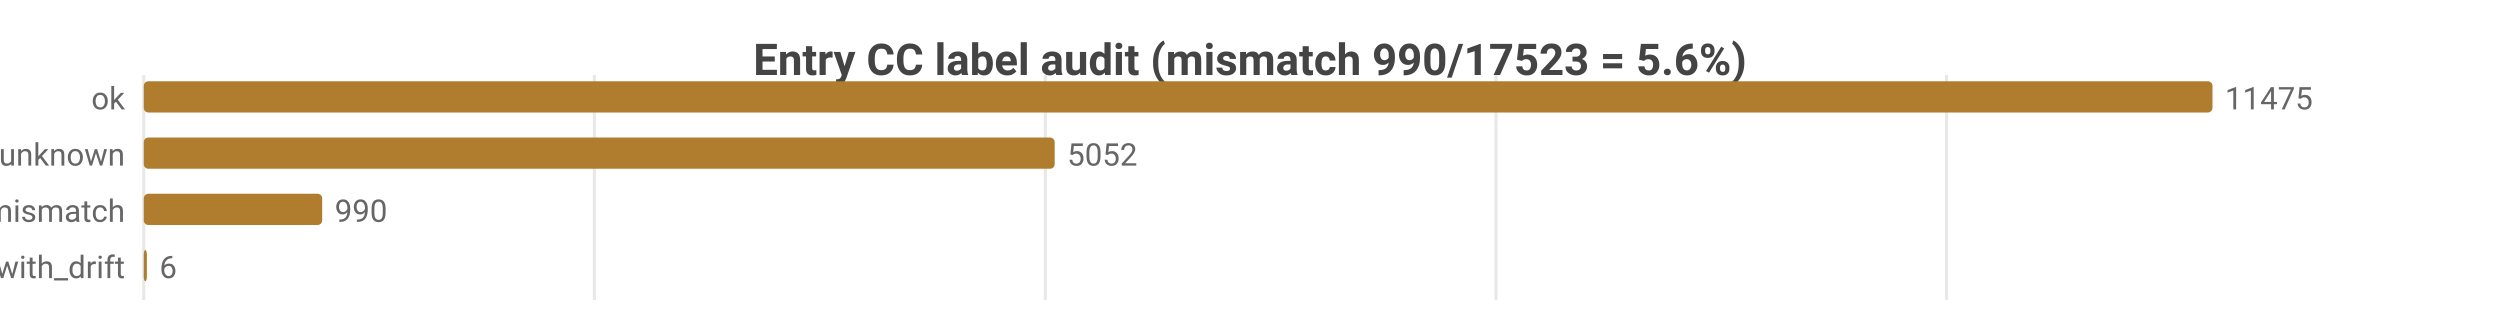
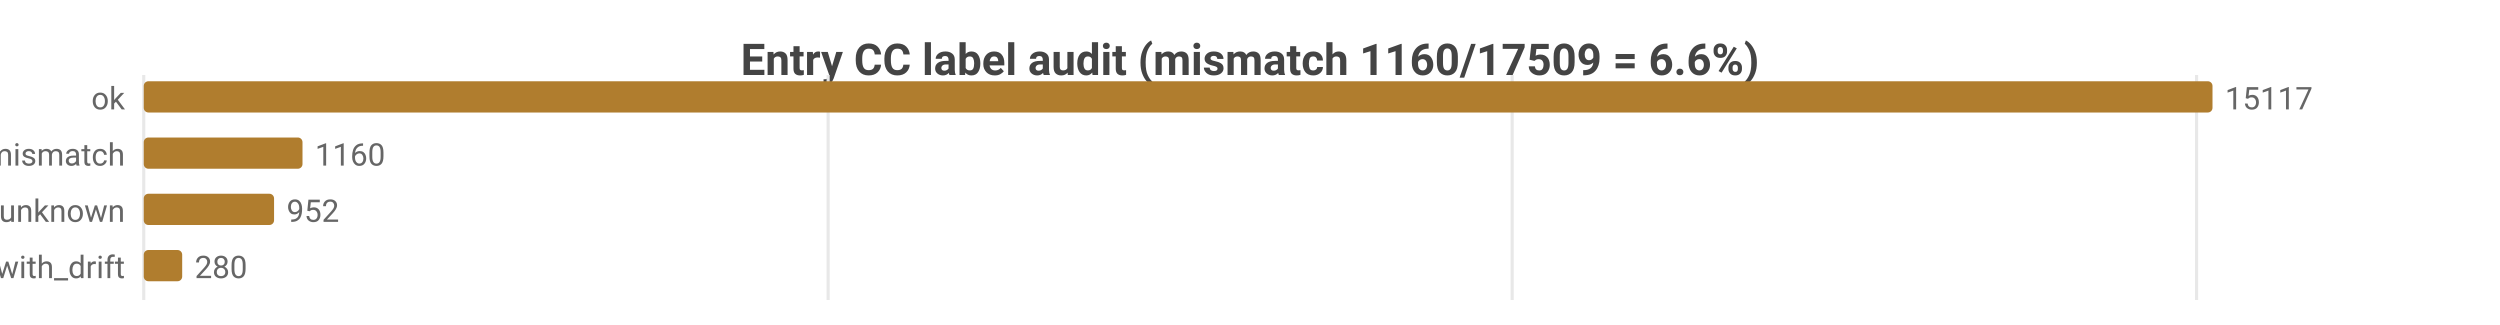
<svg xmlns="http://www.w3.org/2000/svg" width="800" height="104" viewBox="0 0 800 104">
  <rect width="800" height="104" fill="#ffffff" />
  <style>text{font-family:system-ui,-apple-system,'Segoe UI',Roboto,sans-serif}.g{stroke:#e8e8e8;stroke-width:1}.a{stroke:#999;stroke-width:1}.t{font-size:10px;fill:#666}.m{font-size:10px;text-anchor:middle;fill:#666}.e{font-size:10px;text-anchor:end;fill:#666}.l{font-size:11px;fill:#333}.tt{font-size:14px;font-weight:600;text-anchor:middle;fill:#444}.em{font-size:13px;text-anchor:middle;fill:#999}</style>
-   <text class="tt" x="400.0" y="24">Entry CC label audit (mismatch 990/17523 = 5.6%)</text>
+   <text class="tt" x="400.0" y="24">Entry CC label audit (mismatch 1160/17509 = 6.6%)</text>
  <line class="g" x1="46" y1="24" x2="46" y2="96" />
-   <line class="g" x1="190.2" y1="24" x2="190.2" y2="96" />
-   <line class="g" x1="334.5" y1="24" x2="334.5" y2="96" />
-   <line class="g" x1="478.7" y1="24" x2="478.7" y2="96" />
-   <line class="g" x1="622.9" y1="24" x2="622.9" y2="96" />
+   <line class="g" x1="265.0" y1="24" x2="265.0" y2="96" />
+   <line class="g" x1="483.9" y1="24" x2="483.9" y2="96" />
+   <line class="g" x1="702.9" y1="24" x2="702.9" y2="96" />
  <text class="e" x="40" y="35">ok</text>
  <rect x="46" y="26" width="662" height="10" fill="#b07d2e" rx="1.5" />
-   <text class="t" x="712" y="35">11475</text>
-   <text class="e" x="40" y="53">entry_unknown</text>
-   <rect x="46" y="44" width="291.5" height="10" fill="#b07d2e" rx="1.5" />
-   <text class="t" x="341.5" y="53">5052</text>
-   <text class="e" x="40" y="71">tag_mismatch</text>
-   <rect x="46" y="62" width="57.1" height="10" fill="#b07d2e" rx="1.5" />
-   <text class="t" x="107.1" y="71">990</text>
+   <text class="t" x="712" y="35">15117</text>
+   <text class="e" x="40" y="53">tag_mismatch</text>
+   <rect x="46" y="44" width="50.8" height="10" fill="#b07d2e" rx="1.5" />
+   <text class="t" x="100.8" y="53">1160</text>
+   <text class="e" x="40" y="71">entry_unknown</text>
+   <rect x="46" y="62" width="41.7" height="10" fill="#b07d2e" rx="1.5" />
+   <text class="t" x="91.7" y="71">952</text>
  <text class="e" x="40" y="89">ok_with_drift</text>
-   <rect x="46" y="80" width="1" height="10" fill="#b07d2e" rx="1.5" />
-   <text class="t" x="51" y="89">6</text>
+   <rect x="46" y="80" width="12.3" height="10" fill="#b07d2e" rx="1.5" />
+   <text class="t" x="62.3" y="89">280</text>
</svg>
